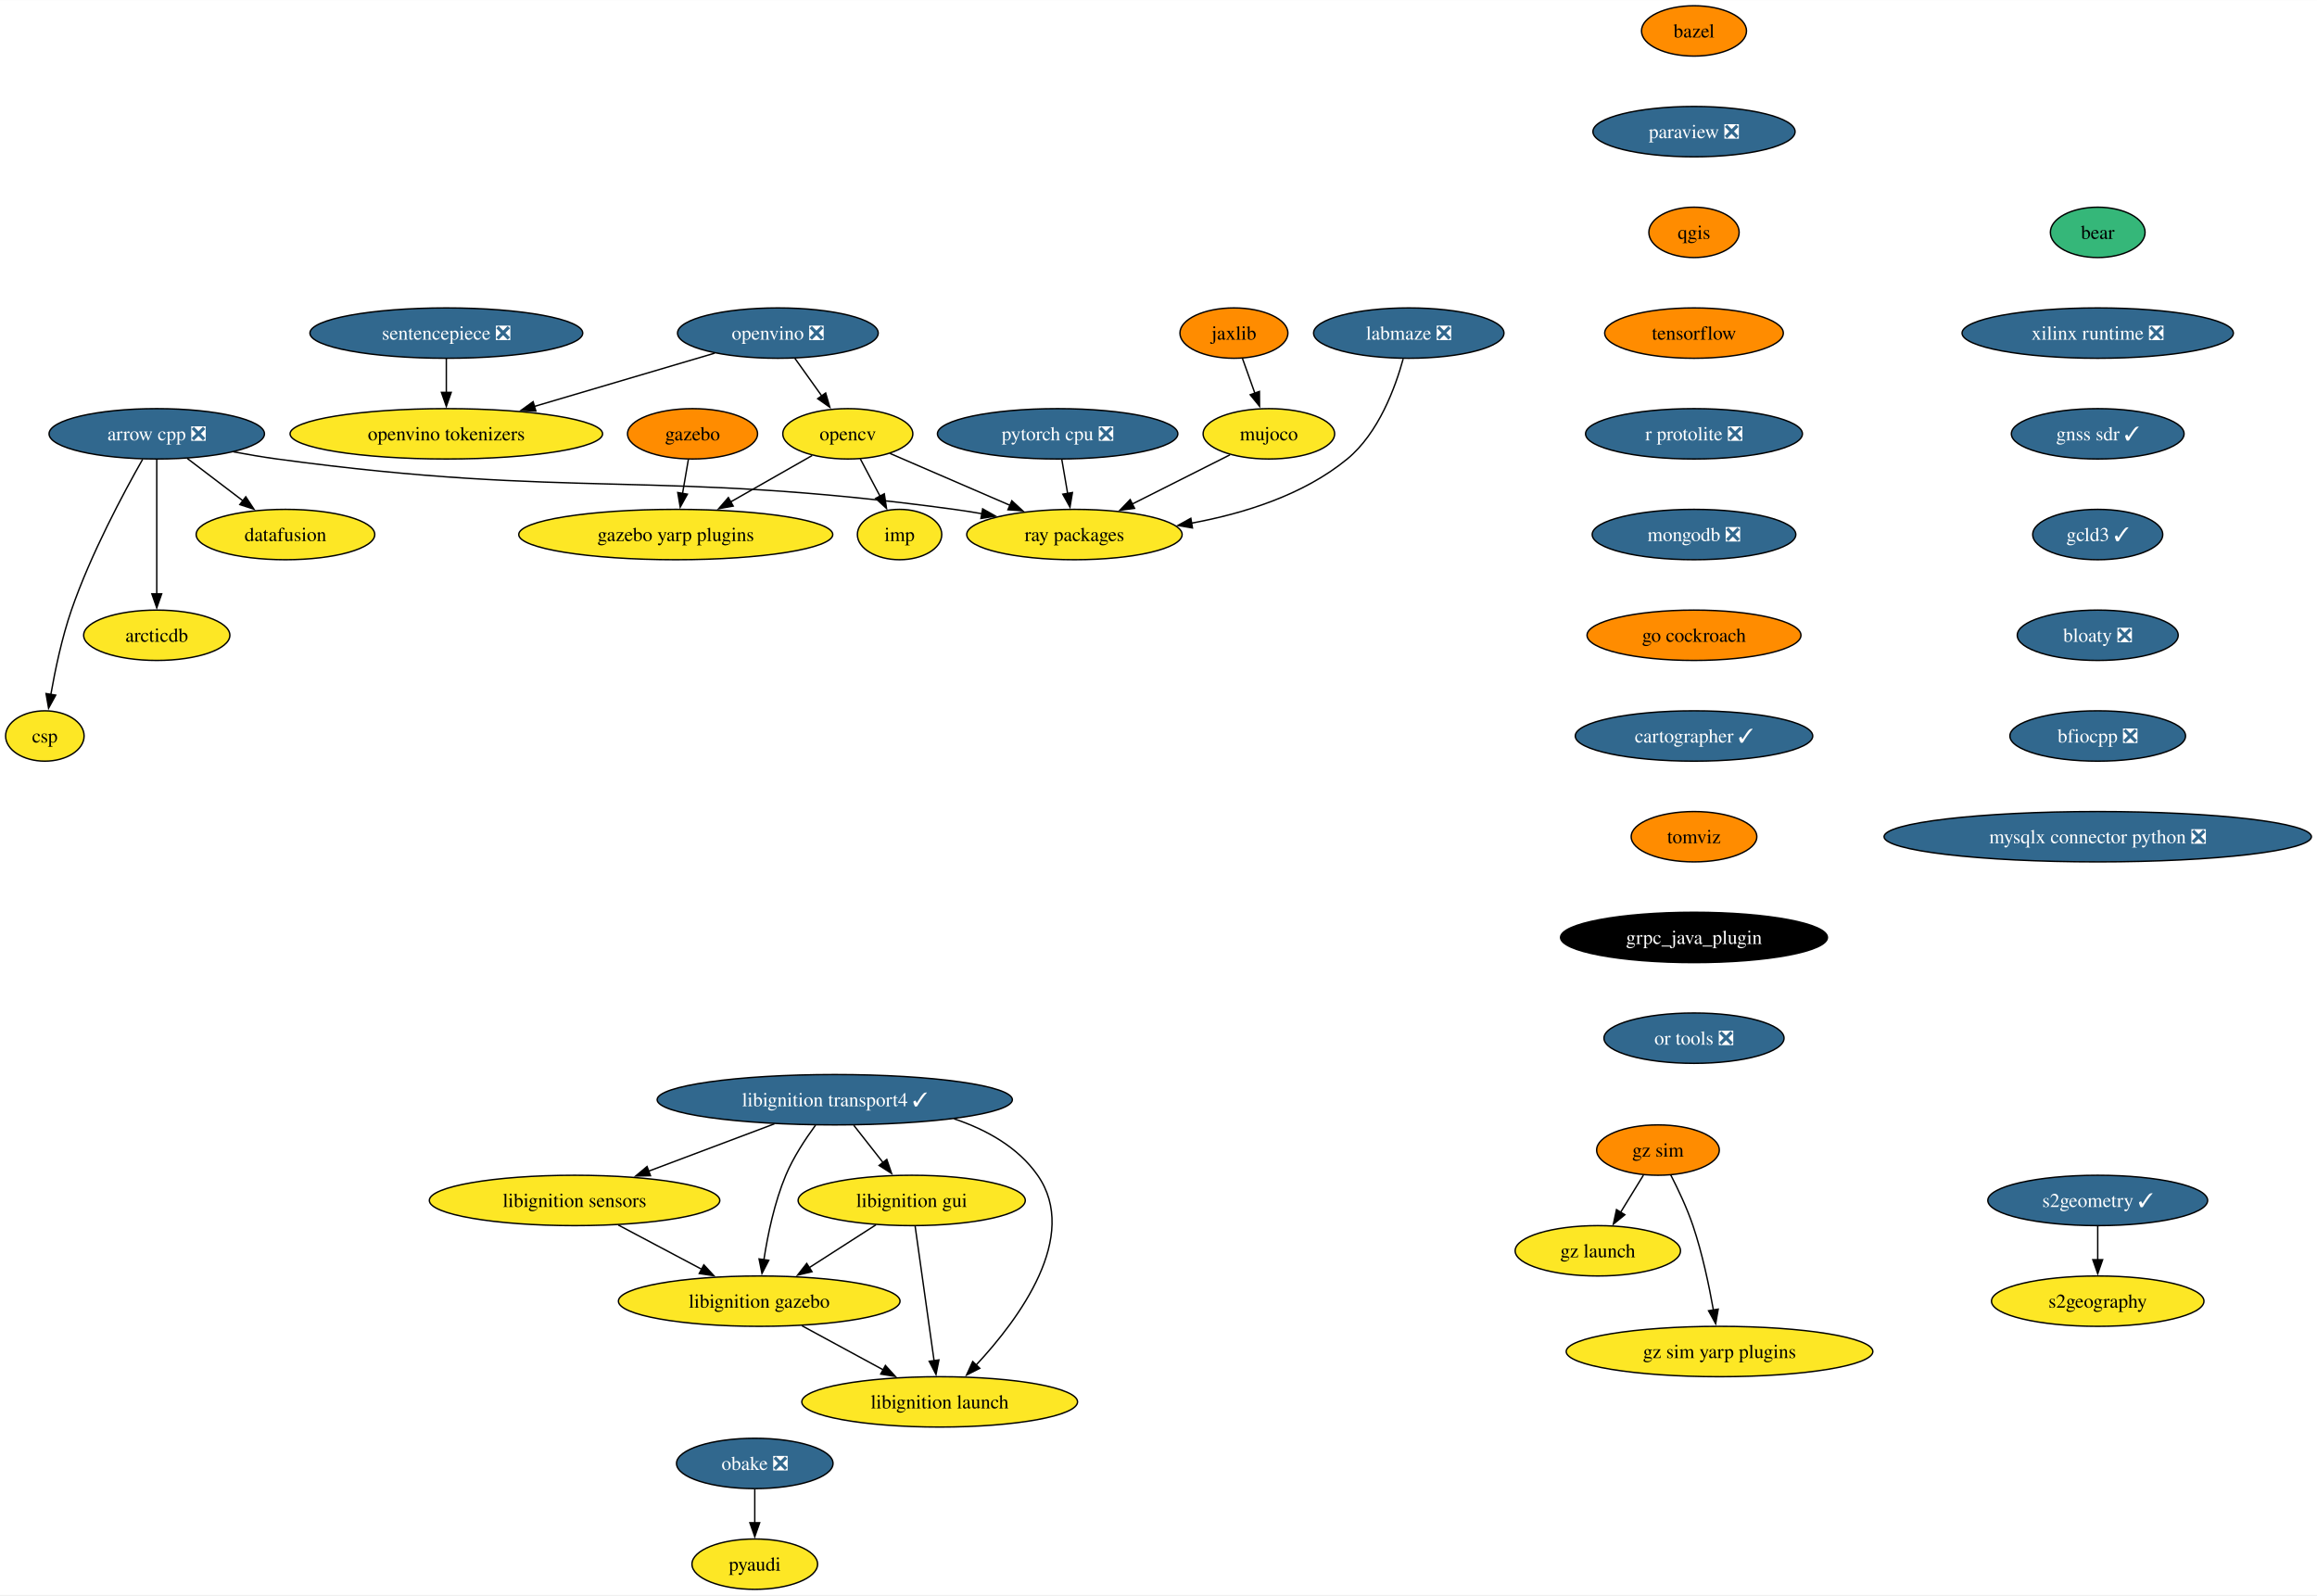
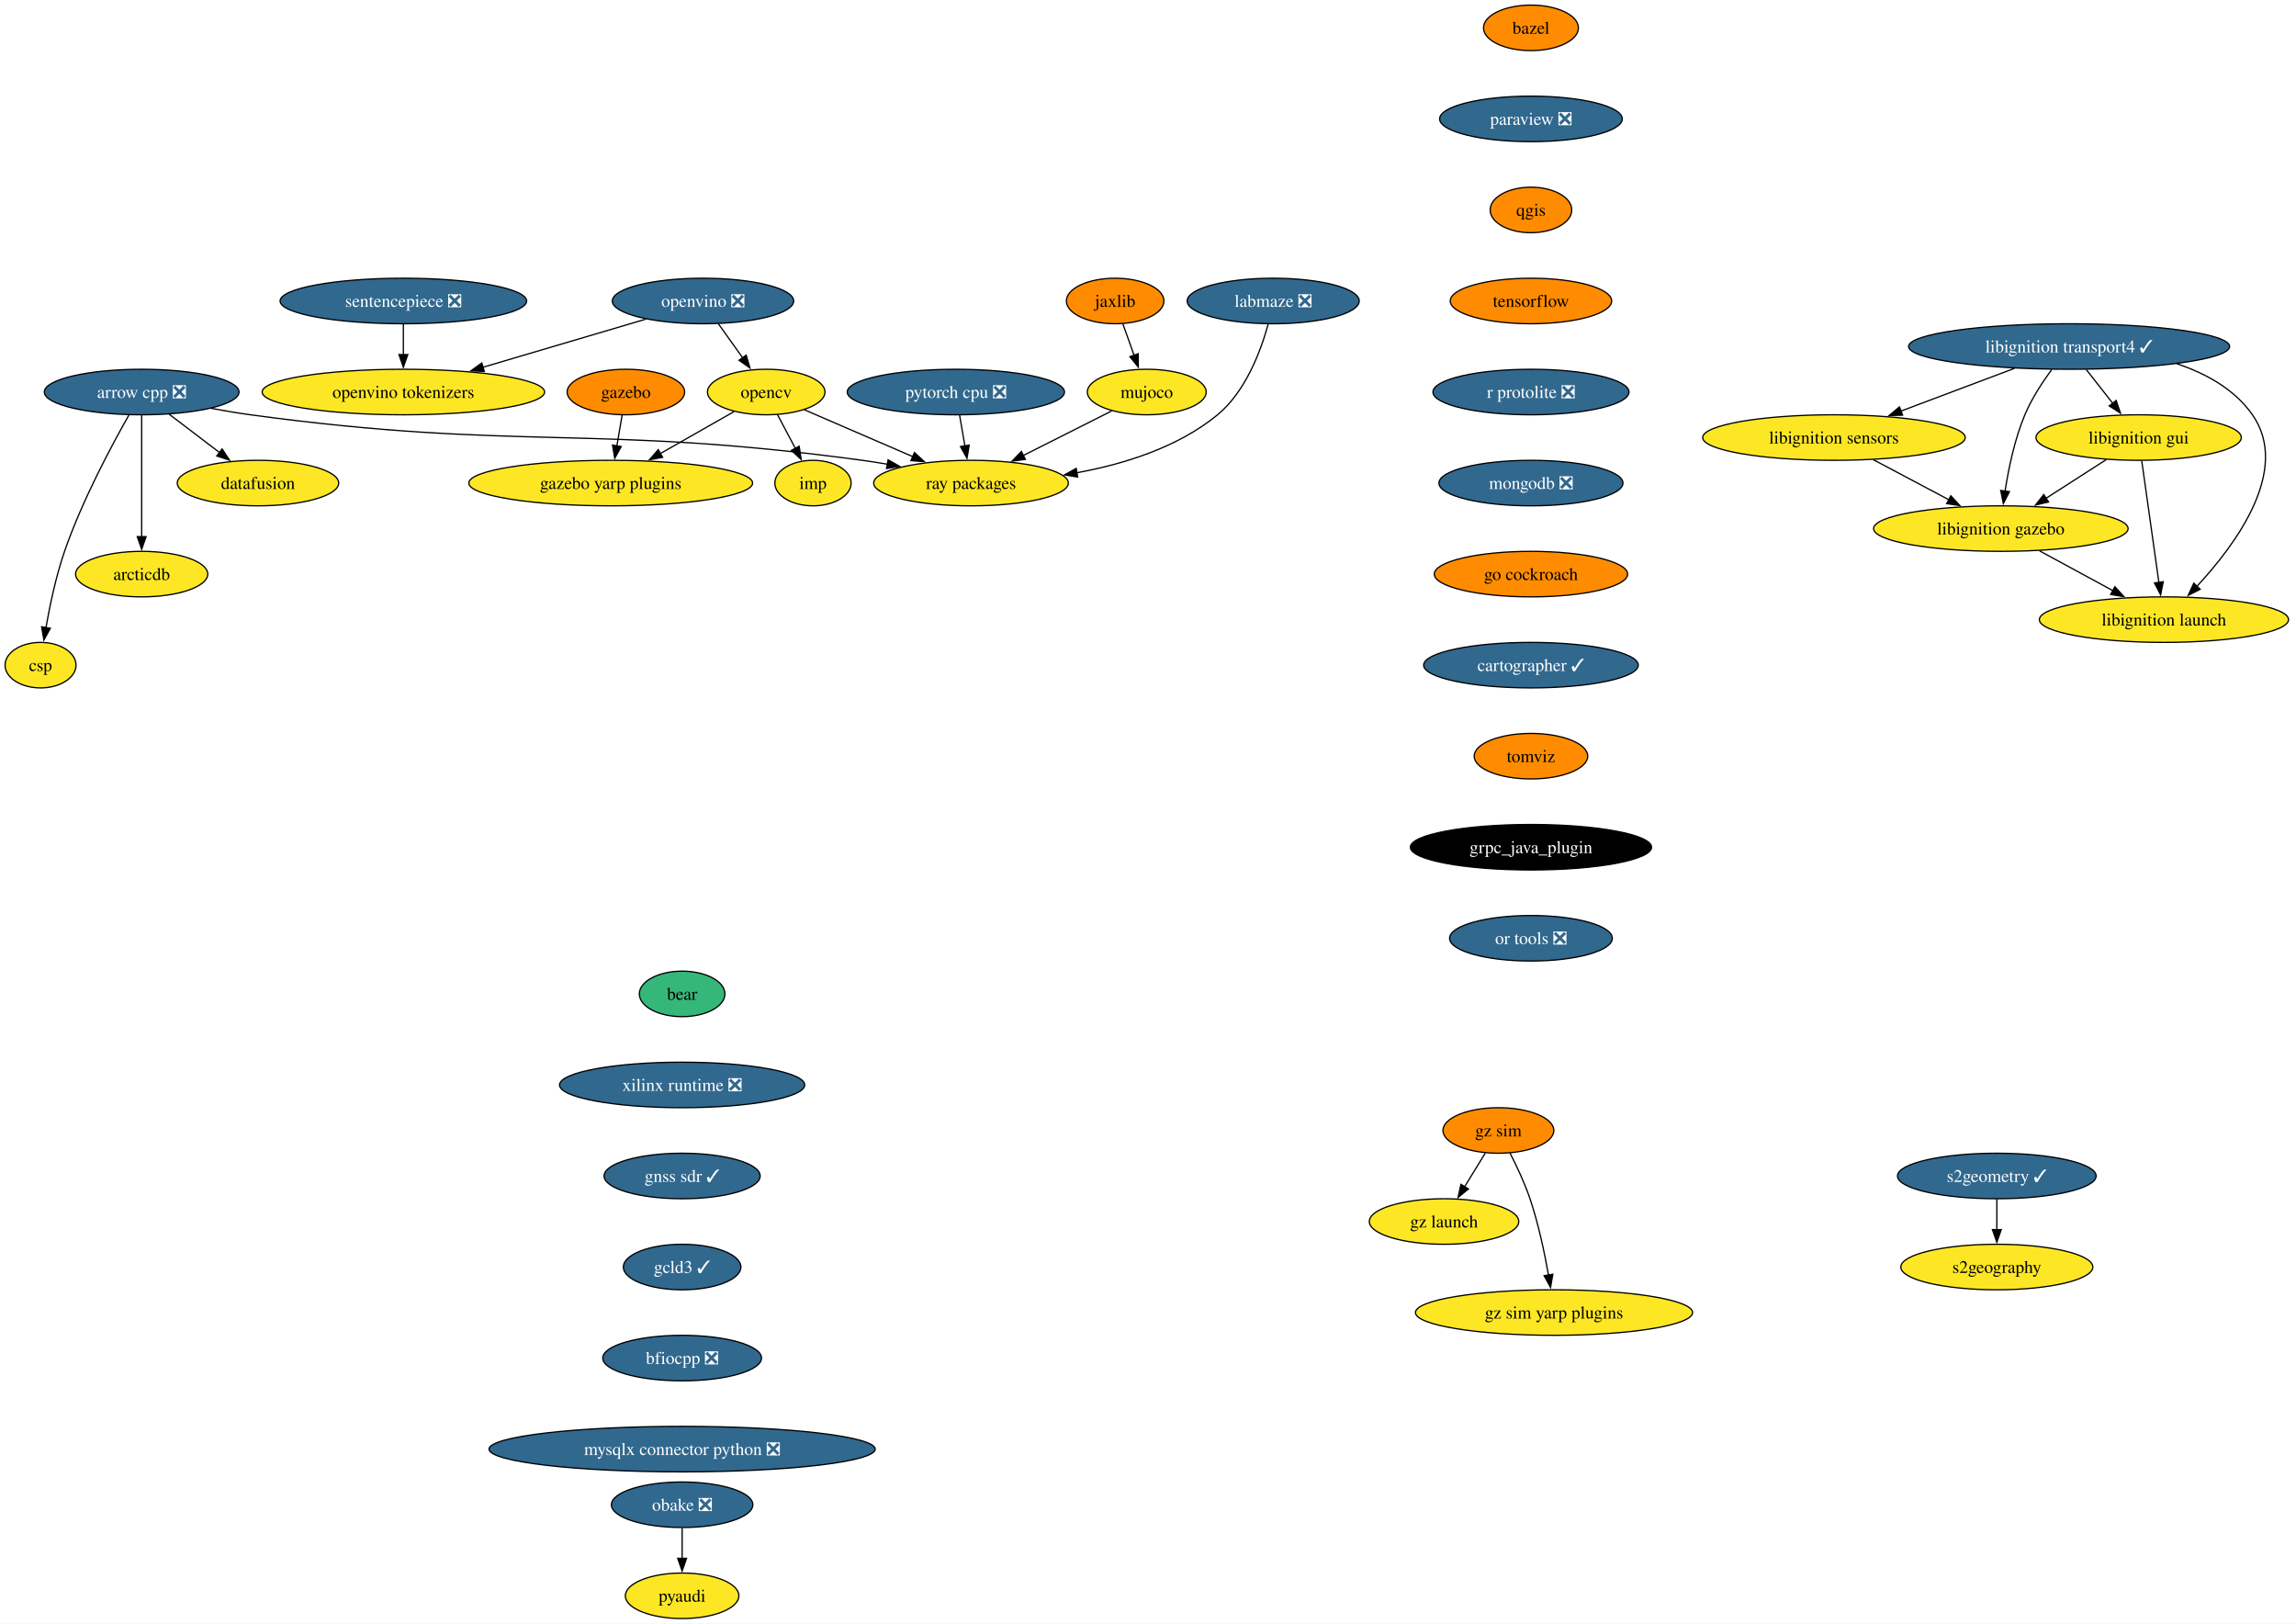
- <svg xmlns="http://www.w3.org/2000/svg" xmlns:xlink="http://www.w3.org/1999/xlink" width="1656pt" height="1140pt" viewBox="0.00 0.00 1656.31 1140.00">
-   <g id="graph0" class="graph" transform="scale(1 1) rotate(0) translate(4 1136)">
-     <polygon fill="white" stroke="none" points="-4,4 -4,-1136 1652.31,-1136 1652.31,4 -4,4" />
+ <svg xmlns="http://www.w3.org/2000/svg" xmlns:xlink="http://www.w3.org/1999/xlink" width="1816pt" height="1284pt" viewBox="0.00 0.00 1816.09 1284.00">
+   <g id="graph0" class="graph" transform="scale(1 1) rotate(0) translate(4 1280)">
+     <polygon fill="white" stroke="none" points="-4,4 -4,-1280 1812.09,-1280 1812.09,4 -4,4" />
    <g id="node1" class="node">
      <g id="a_node1">
        <a xlink:href="https://github.com/conda-forge/arrow-cpp-feedstock/pull/1548" xlink:title="arrow cpp ❎">
-           <ellipse fill="#31688e" stroke="black" cx="108.06" cy="-826" rx="76.99" ry="18" />
-           <text text-anchor="middle" x="108.06" y="-821.33" font-family="Times,serif" font-size="14.00" fill="white">arrow cpp ❎</text>
+           <ellipse fill="#31688e" stroke="black" cx="108.06" cy="-970" rx="76.99" ry="18" />
+           <text text-anchor="middle" x="108.06" y="-965.33" font-family="Times,serif" font-size="14.00" fill="white">arrow cpp ❎</text>
        </a>
      </g>
    </g>
    <g id="node2" class="node">
      <g id="a_node2">
        <a xlink:href="https://github.com/conda-forge/ray-packages-feedstock" xlink:title="ray packages">
-           <ellipse fill="#fde725" stroke="black" cx="764.06" cy="-754" rx="76.99" ry="18" />
-           <text text-anchor="middle" x="764.06" y="-749.33" font-family="Times,serif" font-size="14.00">ray packages</text>
+           <ellipse fill="#fde725" stroke="black" cx="764.06" cy="-898" rx="76.99" ry="18" />
+           <text text-anchor="middle" x="764.06" y="-893.33" font-family="Times,serif" font-size="14.00">ray packages</text>
        </a>
      </g>
    </g>
    <g id="edge1" class="edge">
-       <path fill="none" stroke="black" d="M162.95,-813.12C173.25,-811.19 183.95,-809.37 194.06,-808 407.81,-779.03 464.31,-800.97 678.06,-772 684.53,-771.12 691.25,-770.06 697.95,-768.9" />
-       <polygon fill="black" stroke="black" points="698.46,-772.37 707.68,-767.15 697.22,-765.48 698.46,-772.37" />
+       <path fill="none" stroke="black" d="M162.95,-957.12C173.25,-955.19 183.95,-953.37 194.06,-952 407.81,-923.03 464.31,-944.97 678.06,-916 684.53,-915.12 691.25,-914.06 697.95,-912.9" />
+       <polygon fill="black" stroke="black" points="698.46,-916.37 707.68,-911.15 697.22,-909.48 698.46,-916.37" />
    </g>
    <g id="node3" class="node">
      <g id="a_node3">
        <a xlink:href="https://github.com/conda-forge/datafusion-feedstock" xlink:title="datafusion">
-           <ellipse fill="#fde725" stroke="black" cx="200.06" cy="-754" rx="63.84" ry="18" />
-           <text text-anchor="middle" x="200.06" y="-749.33" font-family="Times,serif" font-size="14.00">datafusion</text>
+           <ellipse fill="#fde725" stroke="black" cx="200.06" cy="-898" rx="63.84" ry="18" />
+           <text text-anchor="middle" x="200.06" y="-893.33" font-family="Times,serif" font-size="14.00">datafusion</text>
        </a>
      </g>
    </g>
    <g id="edge2" class="edge">
-       <path fill="none" stroke="black" d="M129.86,-808.41C141.75,-799.37 156.65,-788.03 169.66,-778.13" />
-       <polygon fill="black" stroke="black" points="171.69,-780.99 177.53,-772.14 167.45,-775.41 171.69,-780.99" />
+       <path fill="none" stroke="black" d="M129.86,-952.41C141.75,-943.37 156.65,-932.03 169.66,-922.13" />
+       <polygon fill="black" stroke="black" points="171.69,-924.99 177.53,-916.14 167.45,-919.41 171.69,-924.99" />
    </g>
    <g id="node4" class="node">
      <g id="a_node4">
        <a xlink:href="https://github.com/conda-forge/arcticdb-feedstock" xlink:title="arcticdb">
-           <ellipse fill="#fde725" stroke="black" cx="108.06" cy="-682" rx="52.26" ry="18" />
-           <text text-anchor="middle" x="108.06" y="-677.33" font-family="Times,serif" font-size="14.00">arcticdb</text>
+           <ellipse fill="#fde725" stroke="black" cx="108.06" cy="-826" rx="52.26" ry="18" />
+           <text text-anchor="middle" x="108.06" y="-821.33" font-family="Times,serif" font-size="14.00">arcticdb</text>
        </a>
      </g>
    </g>
    <g id="edge3" class="edge">
-       <path fill="none" stroke="black" d="M108.06,-807.59C108.06,-783.61 108.06,-740.14 108.06,-711.42" />
-       <polygon fill="black" stroke="black" points="111.56,-711.62 108.06,-701.62 104.56,-711.62 111.56,-711.62" />
+       <path fill="none" stroke="black" d="M108.06,-951.59C108.06,-927.61 108.06,-884.14 108.06,-855.42" />
+       <polygon fill="black" stroke="black" points="111.56,-855.62 108.06,-845.62 104.56,-855.62 111.56,-855.62" />
    </g>
    <g id="node5" class="node">
      <g id="a_node5">
        <a xlink:href="https://github.com/conda-forge/csp-feedstock" xlink:title="csp">
-           <ellipse fill="#fde725" stroke="black" cx="28.06" cy="-610" rx="28.06" ry="18" />
-           <text text-anchor="middle" x="28.06" y="-605.33" font-family="Times,serif" font-size="14.00">csp</text>
+           <ellipse fill="#fde725" stroke="black" cx="28.06" cy="-754" rx="28.06" ry="18" />
+           <text text-anchor="middle" x="28.06" y="-749.33" font-family="Times,serif" font-size="14.00">csp</text>
        </a>
      </g>
    </g>
    <g id="edge4" class="edge">
-       <path fill="none" stroke="black" d="M97.97,-807.78C84.55,-784.19 60.92,-740.18 47.06,-700 40.28,-680.34 35.45,-657.37 32.35,-639.69" />
-       <polygon fill="black" stroke="black" points="35.82,-639.19 30.73,-629.89 28.91,-640.33 35.82,-639.19" />
+       <path fill="none" stroke="black" d="M97.97,-951.78C84.55,-928.19 60.92,-884.18 47.06,-844 40.28,-824.34 35.45,-801.37 32.35,-783.69" />
+       <polygon fill="black" stroke="black" points="35.82,-783.19 30.73,-773.89 28.91,-784.33 35.82,-783.19" />
    </g>
    <g id="node6" class="node">
      <g id="a_node6">
        <a xlink:href="https://github.com/conda-forge/bazel-feedstock" xlink:title="bazel">
-           <ellipse fill="#ff8c00" stroke="black" cx="1206.96" cy="-1114" rx="37.53" ry="18" />
-           <text text-anchor="middle" x="1206.96" y="-1109.33" font-family="Times,serif" font-size="14.00">bazel</text>
+           <ellipse fill="#ff8c00" stroke="black" cx="1206.96" cy="-1258" rx="37.53" ry="18" />
+           <text text-anchor="middle" x="1206.96" y="-1253.33" font-family="Times,serif" font-size="14.00">bazel</text>
        </a>
      </g>
    </g>
    <g id="node7" class="node">
      <g id="a_node7">
        <a xlink:href="https://github.com/conda-forge/paraview-feedstock/pull/257" xlink:title="paraview ❎">
-           <ellipse fill="#31688e" stroke="black" cx="1206.96" cy="-1042" rx="72.25" ry="18" />
-           <text text-anchor="middle" x="1206.96" y="-1037.33" font-family="Times,serif" font-size="14.00" fill="white">paraview ❎</text>
+           <ellipse fill="#31688e" stroke="black" cx="1206.96" cy="-1186" rx="72.25" ry="18" />
+           <text text-anchor="middle" x="1206.96" y="-1181.33" font-family="Times,serif" font-size="14.00" fill="white">paraview ❎</text>
        </a>
      </g>
    </g>
    <g id="node11" class="node">
      <g id="a_node11">
        <a xlink:href="https://github.com/conda-forge/qgis-feedstock" xlink:title="qgis">
-           <ellipse fill="#ff8c00" stroke="black" cx="1206.96" cy="-970" rx="32.27" ry="18" />
-           <text text-anchor="middle" x="1206.96" y="-965.33" font-family="Times,serif" font-size="14.00">qgis</text>
+           <ellipse fill="#ff8c00" stroke="black" cx="1206.96" cy="-1114" rx="32.27" ry="18" />
+           <text text-anchor="middle" x="1206.96" y="-1109.33" font-family="Times,serif" font-size="14.00">qgis</text>
        </a>
      </g>
    </g>
    <g id="node8" class="node">
      <g id="a_node8">
        <a xlink:href="https://github.com/conda-forge/opencv-feedstock" xlink:title="opencv">
-           <ellipse fill="#fde725" stroke="black" cx="602.06" cy="-826" rx="46.47" ry="18" />
-           <text text-anchor="middle" x="602.06" y="-821.33" font-family="Times,serif" font-size="14.00">opencv</text>
+           <ellipse fill="#fde725" stroke="black" cx="602.06" cy="-970" rx="46.47" ry="18" />
+           <text text-anchor="middle" x="602.06" y="-965.33" font-family="Times,serif" font-size="14.00">opencv</text>
        </a>
      </g>
    </g>
    <g id="edge6" class="edge">
-       <path fill="none" stroke="black" d="M632.15,-812C656.33,-801.55 690.69,-786.7 718.27,-774.78" />
-       <polygon fill="black" stroke="black" points="719.3,-778.15 727.09,-770.97 716.52,-771.73 719.3,-778.15" />
+       <path fill="none" stroke="black" d="M632.15,-956C656.33,-945.55 690.69,-930.7 718.27,-918.78" />
+       <polygon fill="black" stroke="black" points="719.3,-922.15 727.09,-914.97 716.52,-915.73 719.3,-922.15" />
    </g>
    <g id="node9" class="node">
      <g id="a_node9">
        <a xlink:href="https://github.com/conda-forge/imp-feedstock" xlink:title="imp">
-           <ellipse fill="#fde725" stroke="black" cx="639.06" cy="-754" rx="30.16" ry="18" />
-           <text text-anchor="middle" x="639.06" y="-749.33" font-family="Times,serif" font-size="14.00">imp</text>
+           <ellipse fill="#fde725" stroke="black" cx="639.06" cy="-898" rx="30.16" ry="18" />
+           <text text-anchor="middle" x="639.06" y="-893.33" font-family="Times,serif" font-size="14.00">imp</text>
        </a>
      </g>
    </g>
    <g id="edge7" class="edge">
-       <path fill="none" stroke="black" d="M611.02,-808.05C615.26,-800.03 620.42,-790.26 625.16,-781.3" />
-       <polygon fill="black" stroke="black" points="628.15,-783.12 629.73,-772.65 621.97,-779.85 628.15,-783.12" />
+       <path fill="none" stroke="black" d="M611.02,-952.05C615.26,-944.03 620.42,-934.26 625.16,-925.3" />
+       <polygon fill="black" stroke="black" points="628.15,-927.12 629.73,-916.65 621.97,-923.85 628.15,-927.12" />
    </g>
    <g id="node10" class="node">
      <g id="a_node10">
        <a xlink:href="https://github.com/conda-forge/gazebo-yarp-plugins-feedstock" xlink:title="gazebo yarp plugins">
-           <ellipse fill="#fde725" stroke="black" cx="479.06" cy="-754" rx="112.24" ry="18" />
-           <text text-anchor="middle" x="479.06" y="-749.33" font-family="Times,serif" font-size="14.00">gazebo yarp plugins</text>
+           <ellipse fill="#fde725" stroke="black" cx="479.06" cy="-898" rx="112.24" ry="18" />
+           <text text-anchor="middle" x="479.06" y="-893.33" font-family="Times,serif" font-size="14.00">gazebo yarp plugins</text>
        </a>
      </g>
    </g>
    <g id="edge8" class="edge">
-       <path fill="none" stroke="black" d="M576.57,-810.5C559.75,-800.92 537.38,-788.19 518.31,-777.34" />
-       <polygon fill="black" stroke="black" points="520.14,-774.35 509.72,-772.45 516.68,-780.44 520.14,-774.35" />
+       <path fill="none" stroke="black" d="M576.57,-954.5C559.75,-944.92 537.38,-932.19 518.31,-921.34" />
+       <polygon fill="black" stroke="black" points="520.14,-918.35 509.72,-916.45 516.68,-924.44 520.14,-918.35" />
    </g>
    <g id="node12" class="node">
      <g id="a_node12">
        <a xlink:href="https://github.com/conda-forge/tensorflow-feedstock" xlink:title="tensorflow">
-           <ellipse fill="#ff8c00" stroke="black" cx="1206.96" cy="-898" rx="63.84" ry="18" />
-           <text text-anchor="middle" x="1206.96" y="-893.33" font-family="Times,serif" font-size="14.00">tensorflow</text>
+           <ellipse fill="#ff8c00" stroke="black" cx="1206.96" cy="-1042" rx="63.84" ry="18" />
+           <text text-anchor="middle" x="1206.96" y="-1037.33" font-family="Times,serif" font-size="14.00">tensorflow</text>
        </a>
      </g>
    </g>
    <g id="node14" class="node">
      <g id="a_node14">
        <a xlink:href="https://github.com/conda-forge/r-protolite-feedstock/pull/42" xlink:title="r protolite ❎">
-           <ellipse fill="#31688e" stroke="black" cx="1206.96" cy="-826" rx="77.52" ry="18" />
-           <text text-anchor="middle" x="1206.96" y="-821.33" font-family="Times,serif" font-size="14.00" fill="white">r protolite ❎</text>
+           <ellipse fill="#31688e" stroke="black" cx="1206.96" cy="-970" rx="77.52" ry="18" />
+           <text text-anchor="middle" x="1206.96" y="-965.33" font-family="Times,serif" font-size="14.00" fill="white">r protolite ❎</text>
        </a>
      </g>
    </g>
    <g id="node13" class="node">
      <g id="a_node13">
        <a xlink:href="https://github.com/conda-forge/pyaudi-feedstock" xlink:title="pyaudi">
          <ellipse fill="#fde725" stroke="black" cx="535.55" cy="-18" rx="44.9" ry="18" />
          <text text-anchor="middle" x="535.55" y="-13.32" font-family="Times,serif" font-size="14.00">pyaudi</text>
        </a>
      </g>
    </g>
    <g id="node15" class="node">
      <g id="a_node15">
        <a xlink:href="https://github.com/conda-forge/mongodb-feedstock/pull/97" xlink:title="mongodb ❎">
-           <ellipse fill="#31688e" stroke="black" cx="1206.96" cy="-754" rx="72.78" ry="18" />
-           <text text-anchor="middle" x="1206.96" y="-749.33" font-family="Times,serif" font-size="14.00" fill="white">mongodb ❎</text>
+           <ellipse fill="#31688e" stroke="black" cx="1206.96" cy="-898" rx="72.78" ry="18" />
+           <text text-anchor="middle" x="1206.96" y="-893.33" font-family="Times,serif" font-size="14.00" fill="white">mongodb ❎</text>
        </a>
      </g>
    </g>
    <g id="node17" class="node">
      <g id="a_node17">
        <a xlink:href="https://github.com/conda-forge/go-cockroach-feedstock" xlink:title="go cockroach">
-           <ellipse fill="#ff8c00" stroke="black" cx="1206.96" cy="-682" rx="76.46" ry="18" />
-           <text text-anchor="middle" x="1206.96" y="-677.33" font-family="Times,serif" font-size="14.00">go cockroach</text>
+           <ellipse fill="#ff8c00" stroke="black" cx="1206.96" cy="-826" rx="76.46" ry="18" />
+           <text text-anchor="middle" x="1206.96" y="-821.33" font-family="Times,serif" font-size="14.00">go cockroach</text>
        </a>
      </g>
    </g>
    <g id="node16" class="node">
      <g id="a_node16">
        <a xlink:href="https://github.com/conda-forge/pytorch-cpu-feedstock/pull/265" xlink:title="pytorch cpu ❎">
-           <ellipse fill="#31688e" stroke="black" cx="752.06" cy="-826" rx="85.93" ry="18" />
-           <text text-anchor="middle" x="752.06" y="-821.33" font-family="Times,serif" font-size="14.00" fill="white">pytorch cpu ❎</text>
+           <ellipse fill="#31688e" stroke="black" cx="752.06" cy="-970" rx="85.93" ry="18" />
+           <text text-anchor="middle" x="752.06" y="-965.33" font-family="Times,serif" font-size="14.00" fill="white">pytorch cpu ❎</text>
        </a>
      </g>
    </g>
    <g id="edge13" class="edge">
-       <path fill="none" stroke="black" d="M755.03,-807.7C756.29,-800.32 757.8,-791.52 759.22,-783.25" />
-       <polygon fill="black" stroke="black" points="762.63,-784.04 760.87,-773.6 755.73,-782.86 762.63,-784.04" />
+       <path fill="none" stroke="black" d="M755.03,-951.7C756.29,-944.32 757.8,-935.52 759.22,-927.25" />
+       <polygon fill="black" stroke="black" points="762.63,-928.04 760.87,-917.6 755.73,-926.86 762.63,-928.04" />
    </g>
    <g id="node27" class="node">
      <g id="a_node27">
        <a xlink:href="https://github.com/conda-forge/cartographer-feedstock/pull/71" xlink:title="cartographer ✓">
-           <ellipse fill="#31688e" stroke="black" cx="1206.96" cy="-610" rx="84.88" ry="18" />
-           <text text-anchor="middle" x="1206.96" y="-605.33" font-family="Times,serif" font-size="14.00" fill="white">cartographer ✓</text>
+           <ellipse fill="#31688e" stroke="black" cx="1206.96" cy="-754" rx="84.88" ry="18" />
+           <text text-anchor="middle" x="1206.96" y="-749.33" font-family="Times,serif" font-size="14.00" fill="white">cartographer ✓</text>
        </a>
      </g>
    </g>
    <g id="node18" class="node">
      <g id="a_node18">
        <a xlink:href="https://github.com/conda-forge/jaxlib-feedstock" xlink:title="jaxlib">
-           <ellipse fill="#ff8c00" stroke="black" cx="878.06" cy="-898" rx="38.58" ry="18" />
-           <text text-anchor="middle" x="878.06" y="-893.33" font-family="Times,serif" font-size="14.00">jaxlib</text>
+           <ellipse fill="#ff8c00" stroke="black" cx="878.06" cy="-1042" rx="38.58" ry="18" />
+           <text text-anchor="middle" x="878.06" y="-1037.33" font-family="Times,serif" font-size="14.00">jaxlib</text>
        </a>
      </g>
    </g>
    <g id="node19" class="node">
      <g id="a_node19">
        <a xlink:href="https://github.com/conda-forge/mujoco-feedstock" xlink:title="mujoco">
-           <ellipse fill="#fde725" stroke="black" cx="903.06" cy="-826" rx="47" ry="18" />
-           <text text-anchor="middle" x="903.06" y="-821.33" font-family="Times,serif" font-size="14.00">mujoco</text>
+           <ellipse fill="#fde725" stroke="black" cx="903.06" cy="-970" rx="47" ry="18" />
+           <text text-anchor="middle" x="903.06" y="-965.33" font-family="Times,serif" font-size="14.00">mujoco</text>
        </a>
      </g>
    </g>
    <g id="edge15" class="edge">
-       <path fill="none" stroke="black" d="M884.11,-880.05C886.8,-872.52 890.05,-863.44 893.08,-854.94" />
-       <polygon fill="black" stroke="black" points="896.31,-856.3 896.38,-845.7 889.72,-853.94 896.31,-856.3" />
+       <path fill="none" stroke="black" d="M884.11,-1024.05C886.8,-1016.52 890.05,-1007.44 893.08,-998.94" />
+       <polygon fill="black" stroke="black" points="896.31,-1000.3 896.38,-989.7 889.72,-997.94 896.31,-1000.3" />
    </g>
    <g id="edge16" class="edge">
-       <path fill="none" stroke="black" d="M875.26,-811C855.2,-800.9 827.78,-787.09 805.19,-775.71" />
-       <polygon fill="black" stroke="black" points="807.05,-772.73 796.55,-771.36 803.91,-778.99 807.05,-772.73" />
+       <path fill="none" stroke="black" d="M875.26,-955C855.2,-944.9 827.78,-931.09 805.19,-919.71" />
+       <polygon fill="black" stroke="black" points="807.05,-916.73 796.55,-915.36 803.91,-922.99 807.05,-916.73" />
    </g>
    <g id="node20" class="node">
      <g id="a_node20">
        <a xlink:href="https://github.com/conda-forge/obake-feedstock/pull/49" xlink:title="obake ❎">
          <ellipse fill="#31688e" stroke="black" cx="535.55" cy="-90" rx="55.94" ry="18" />
          <text text-anchor="middle" x="535.55" y="-85.33" font-family="Times,serif" font-size="14.00" fill="white">obake ❎</text>
        </a>
      </g>
    </g>
    <g id="edge17" class="edge">
      <path fill="none" stroke="black" d="M535.55,-71.7C535.55,-64.41 535.55,-55.73 535.55,-47.54" />
      <polygon fill="black" stroke="black" points="539.05,-47.62 535.55,-37.62 532.05,-47.62 539.05,-47.62" />
    </g>
    <g id="node21" class="node">
      <g id="a_node21">
        <a xlink:href="https://github.com/conda-forge/libignition-transport4-feedstock/pull/100" xlink:title="libignition transport4 ✓">
-           <ellipse fill="#31688e" stroke="black" cx="592.73" cy="-350" rx="126.97" ry="18" />
-           <text text-anchor="middle" x="592.73" y="-345.32" font-family="Times,serif" font-size="14.00" fill="white">libignition transport4 ✓</text>
+           <ellipse fill="#31688e" stroke="black" cx="1632.63" cy="-1006" rx="126.97" ry="18" />
+           <text text-anchor="middle" x="1632.63" y="-1001.33" font-family="Times,serif" font-size="14.00" fill="white">libignition transport4 ✓</text>
        </a>
      </g>
    </g>
    <g id="node22" class="node">
      <g id="a_node22">
        <a xlink:href="https://github.com/conda-forge/libignition-sensors-feedstock" xlink:title="libignition sensors">
-           <ellipse fill="#fde725" stroke="black" cx="406.73" cy="-278" rx="103.82" ry="18" />
-           <text text-anchor="middle" x="406.73" y="-273.32" font-family="Times,serif" font-size="14.00">libignition sensors</text>
+           <ellipse fill="#fde725" stroke="black" cx="1446.63" cy="-934" rx="103.82" ry="18" />
+           <text text-anchor="middle" x="1446.63" y="-929.33" font-family="Times,serif" font-size="14.00">libignition sensors</text>
        </a>
      </g>
    </g>
    <g id="edge18" class="edge">
-       <path fill="none" stroke="black" d="M549.59,-332.76C522.76,-322.67 488.06,-309.61 459.58,-298.89" />
-       <polygon fill="black" stroke="black" points="461,-295.69 450.41,-295.44 458.54,-302.24 461,-295.69" />
+       <path fill="none" stroke="black" d="M1589.49,-988.76C1562.66,-978.67 1527.96,-965.61 1499.48,-954.89" />
+       <polygon fill="black" stroke="black" points="1500.9,-951.69 1490.31,-951.44 1498.44,-958.24 1500.9,-951.69" />
    </g>
    <g id="node23" class="node">
      <g id="a_node23">
        <a xlink:href="https://github.com/conda-forge/libignition-gui-feedstock" xlink:title="libignition gui">
-           <ellipse fill="#fde725" stroke="black" cx="647.73" cy="-278" rx="81.2" ry="18" />
-           <text text-anchor="middle" x="647.73" y="-273.32" font-family="Times,serif" font-size="14.00">libignition gui</text>
+           <ellipse fill="#fde725" stroke="black" cx="1687.63" cy="-934" rx="81.2" ry="18" />
+           <text text-anchor="middle" x="1687.63" y="-929.33" font-family="Times,serif" font-size="14.00">libignition gui</text>
        </a>
      </g>
    </g>
    <g id="edge19" class="edge">
-       <path fill="none" stroke="black" d="M606.33,-331.7C612.65,-323.64 620.31,-313.89 627.32,-304.98" />
-       <polygon fill="black" stroke="black" points="629.93,-307.32 633.36,-297.29 624.43,-303 629.93,-307.32" />
+       <path fill="none" stroke="black" d="M1646.23,-987.7C1652.55,-979.64 1660.21,-969.89 1667.22,-960.98" />
+       <polygon fill="black" stroke="black" points="1669.83,-963.32 1673.26,-953.29 1664.33,-959 1669.83,-963.32" />
    </g>
    <g id="node24" class="node">
      <g id="a_node24">
        <a xlink:href="https://github.com/conda-forge/libignition-gazebo-feedstock" xlink:title="libignition gazebo">
-           <ellipse fill="#fde725" stroke="black" cx="538.73" cy="-206" rx="100.66" ry="18" />
-           <text text-anchor="middle" x="538.73" y="-201.33" font-family="Times,serif" font-size="14.00">libignition gazebo</text>
+           <ellipse fill="#fde725" stroke="black" cx="1578.63" cy="-862" rx="100.66" ry="18" />
+           <text text-anchor="middle" x="1578.63" y="-857.33" font-family="Times,serif" font-size="14.00">libignition gazebo</text>
        </a>
      </g>
    </g>
    <g id="edge20" class="edge">
-       <path fill="none" stroke="black" d="M578.98,-331.79C571.67,-321.85 563.1,-308.81 557.73,-296 549.64,-276.7 544.84,-253.55 542.08,-235.7" />
-       <polygon fill="black" stroke="black" points="545.55,-235.22 540.7,-225.8 538.62,-236.19 545.55,-235.22" />
+       <path fill="none" stroke="black" d="M1618.88,-987.79C1611.57,-977.85 1603,-964.81 1597.63,-952 1589.54,-932.7 1584.74,-909.55 1581.98,-891.7" />
+       <polygon fill="black" stroke="black" points="1585.45,-891.22 1580.6,-881.8 1578.52,-892.19 1585.45,-891.22" />
    </g>
    <g id="node25" class="node">
      <g id="a_node25">
        <a xlink:href="https://github.com/conda-forge/libignition-launch-feedstock" xlink:title="libignition launch">
-           <ellipse fill="#fde725" stroke="black" cx="667.73" cy="-134" rx="98.56" ry="18" />
-           <text text-anchor="middle" x="667.73" y="-129.32" font-family="Times,serif" font-size="14.00">libignition launch</text>
+           <ellipse fill="#fde725" stroke="black" cx="1707.63" cy="-790" rx="98.56" ry="18" />
+           <text text-anchor="middle" x="1707.63" y="-785.33" font-family="Times,serif" font-size="14.00">libignition launch</text>
        </a>
      </g>
    </g>
    <g id="edge21" class="edge">
-       <path fill="none" stroke="black" d="M677.99,-336.37C701.15,-328.6 723.68,-316.1 737.73,-296 768.19,-252.43 724.65,-193.5 693.81,-160.36" />
-       <polygon fill="black" stroke="black" points="696.4,-158.01 686.95,-153.21 691.35,-162.85 696.4,-158.01" />
+       <path fill="none" stroke="black" d="M1717.89,-992.37C1741.05,-984.6 1763.58,-972.1 1777.63,-952 1808.09,-908.43 1764.55,-849.5 1733.71,-816.36" />
+       <polygon fill="black" stroke="black" points="1736.3,-814.01 1726.85,-809.21 1731.25,-818.85 1736.3,-814.01" />
    </g>
    <g id="edge22" class="edge">
-       <path fill="none" stroke="black" d="M438.01,-260.41C455.85,-250.95 478.41,-238.99 497.66,-228.78" />
-       <polygon fill="black" stroke="black" points="499.14,-231.96 506.34,-224.18 495.86,-225.77 499.14,-231.96" />
+       <path fill="none" stroke="black" d="M1477.91,-916.41C1495.75,-906.95 1518.31,-894.99 1537.56,-884.78" />
+       <polygon fill="black" stroke="black" points="1539.04,-887.96 1546.24,-880.18 1535.76,-881.77 1539.04,-887.96" />
    </g>
    <g id="edge23" class="edge">
-       <path fill="none" stroke="black" d="M622.18,-260.59C607.9,-251.42 589.89,-239.85 574.25,-229.81" />
-       <polygon fill="black" stroke="black" points="576.46,-227.07 566.16,-224.61 572.68,-232.96 576.46,-227.07" />
+       <path fill="none" stroke="black" d="M1662.07,-916.59C1647.8,-907.42 1629.79,-895.85 1614.15,-885.81" />
+       <polygon fill="black" stroke="black" points="1616.36,-883.07 1606.06,-880.61 1612.58,-888.96 1616.36,-883.07" />
    </g>
    <g id="edge24" class="edge">
-       <path fill="none" stroke="black" d="M650.18,-259.59C653.56,-235.61 659.68,-192.14 663.73,-163.42" />
-       <polygon fill="black" stroke="black" points="667.18,-164 665.11,-153.61 660.25,-163.02 667.18,-164" />
+       <path fill="none" stroke="black" d="M1690.08,-915.59C1693.46,-891.61 1699.58,-848.14 1703.63,-819.42" />
+       <polygon fill="black" stroke="black" points="1707.08,-820 1705.01,-809.61 1700.15,-819.02 1707.08,-820" />
    </g>
    <g id="edge25" class="edge">
-       <path fill="none" stroke="black" d="M569.3,-188.41C586.65,-179 608.58,-167.1 627.34,-156.92" />
-       <polygon fill="black" stroke="black" points="628.93,-160.04 636.05,-152.19 625.59,-153.89 628.93,-160.04" />
+       <path fill="none" stroke="black" d="M1609.2,-844.41C1626.55,-835 1648.48,-823.1 1667.24,-812.92" />
+       <polygon fill="black" stroke="black" points="1668.83,-816.04 1675.95,-808.19 1665.49,-809.89 1668.83,-816.04" />
    </g>
    <g id="node26" class="node">
      <g id="a_node26">
        <a xlink:href="https://github.com/conda-forge/gazebo-feedstock" xlink:title="gazebo">
-           <ellipse fill="#ff8c00" stroke="black" cx="491.06" cy="-826" rx="46.47" ry="18" />
-           <text text-anchor="middle" x="491.06" y="-821.33" font-family="Times,serif" font-size="14.00">gazebo</text>
+           <ellipse fill="#ff8c00" stroke="black" cx="491.06" cy="-970" rx="46.47" ry="18" />
+           <text text-anchor="middle" x="491.06" y="-965.33" font-family="Times,serif" font-size="14.00">gazebo</text>
        </a>
      </g>
    </g>
    <g id="edge26" class="edge">
-       <path fill="none" stroke="black" d="M488.09,-807.7C486.83,-800.32 485.32,-791.52 483.9,-783.25" />
-       <polygon fill="black" stroke="black" points="487.39,-782.86 482.25,-773.6 480.49,-784.04 487.39,-782.86" />
+       <path fill="none" stroke="black" d="M488.09,-951.7C486.83,-944.32 485.32,-935.52 483.9,-927.25" />
+       <polygon fill="black" stroke="black" points="487.39,-926.86 482.25,-917.6 480.49,-928.04 487.39,-926.86" />
    </g>
    <g id="node28" class="node">
      <g id="a_node28">
        <a xlink:href="https://github.com/conda-forge/tomviz-feedstock" xlink:title="tomviz">
-           <ellipse fill="#ff8c00" stroke="black" cx="1206.96" cy="-538" rx="44.9" ry="18" />
-           <text text-anchor="middle" x="1206.96" y="-533.33" font-family="Times,serif" font-size="14.00">tomviz</text>
+           <ellipse fill="#ff8c00" stroke="black" cx="1206.96" cy="-682" rx="44.9" ry="18" />
+           <text text-anchor="middle" x="1206.96" y="-677.33" font-family="Times,serif" font-size="14.00">tomviz</text>
        </a>
      </g>
    </g>
    <g id="node33" class="node">
      <g id="a_node33">
        <a xlink:href="https://github.com/conda-forge/grpc_java_plugin-feedstock" xlink:title="grpc_java_plugin">
-           <ellipse fill="#000000" stroke="black" cx="1206.96" cy="-466" rx="95.4" ry="18" />
-           <text text-anchor="middle" x="1206.96" y="-461.32" font-family="Times,serif" font-size="14.00" fill="white">grpc_java_plugin</text>
+           <ellipse fill="#000000" stroke="black" cx="1206.96" cy="-610" rx="95.4" ry="18" />
+           <text text-anchor="middle" x="1206.96" y="-605.33" font-family="Times,serif" font-size="14.00" fill="white">grpc_java_plugin</text>
        </a>
      </g>
    </g>
    <g id="node29" class="node">
      <g id="a_node29">
        <a xlink:href="https://github.com/conda-forge/sentencepiece-feedstock/pull/55" xlink:title="sentencepiece ❎">
-           <ellipse fill="#31688e" stroke="black" cx="315.06" cy="-898" rx="97.51" ry="18" />
-           <text text-anchor="middle" x="315.06" y="-893.33" font-family="Times,serif" font-size="14.00" fill="white">sentencepiece ❎</text>
+           <ellipse fill="#31688e" stroke="black" cx="315.06" cy="-1042" rx="97.51" ry="18" />
+           <text text-anchor="middle" x="315.06" y="-1037.33" font-family="Times,serif" font-size="14.00" fill="white">sentencepiece ❎</text>
        </a>
      </g>
    </g>
    <g id="node30" class="node">
      <g id="a_node30">
        <a xlink:href="https://github.com/conda-forge/openvino-tokenizers-feedstock" xlink:title="openvino tokenizers">
-           <ellipse fill="#fde725" stroke="black" cx="315.06" cy="-826" rx="111.71" ry="18" />
-           <text text-anchor="middle" x="315.06" y="-821.33" font-family="Times,serif" font-size="14.00">openvino tokenizers</text>
+           <ellipse fill="#fde725" stroke="black" cx="315.06" cy="-970" rx="111.71" ry="18" />
+           <text text-anchor="middle" x="315.06" y="-965.33" font-family="Times,serif" font-size="14.00">openvino tokenizers</text>
        </a>
      </g>
    </g>
    <g id="edge29" class="edge">
-       <path fill="none" stroke="black" d="M315.06,-879.7C315.06,-872.41 315.06,-863.73 315.06,-855.54" />
-       <polygon fill="black" stroke="black" points="318.56,-855.62 315.06,-845.62 311.56,-855.62 318.56,-855.62" />
+       <path fill="none" stroke="black" d="M315.06,-1023.7C315.06,-1016.41 315.06,-1007.73 315.06,-999.54" />
+       <polygon fill="black" stroke="black" points="318.56,-999.62 315.06,-989.62 311.56,-999.62 318.56,-999.62" />
    </g>
    <g id="node31" class="node">
      <g id="a_node31">
        <a xlink:href="https://github.com/conda-forge/s2geometry-feedstock/pull/21" xlink:title="s2geometry ✓">
-           <ellipse fill="#31688e" stroke="black" cx="1495.56" cy="-278" rx="78.57" ry="18" />
-           <text text-anchor="middle" x="1495.56" y="-273.32" font-family="Times,serif" font-size="14.00" fill="white">s2geometry ✓</text>
+           <ellipse fill="#31688e" stroke="black" cx="1575.45" cy="-350" rx="78.57" ry="18" />
+           <text text-anchor="middle" x="1575.45" y="-345.32" font-family="Times,serif" font-size="14.00" fill="white">s2geometry ✓</text>
        </a>
      </g>
    </g>
    <g id="node32" class="node">
      <g id="a_node32">
        <a xlink:href="https://github.com/conda-forge/s2geography-feedstock" xlink:title="s2geography">
-           <ellipse fill="#fde725" stroke="black" cx="1495.56" cy="-206" rx="75.94" ry="18" />
-           <text text-anchor="middle" x="1495.56" y="-201.32" font-family="Times,serif" font-size="14.00">s2geography</text>
+           <ellipse fill="#fde725" stroke="black" cx="1575.45" cy="-278" rx="75.94" ry="18" />
+           <text text-anchor="middle" x="1575.45" y="-273.32" font-family="Times,serif" font-size="14.00">s2geography</text>
        </a>
      </g>
    </g>
    <g id="edge30" class="edge">
-       <path fill="none" stroke="black" d="M1495.56,-259.7C1495.56,-252.41 1495.56,-243.73 1495.56,-235.54" />
-       <polygon fill="black" stroke="black" points="1499.06,-235.62 1495.56,-225.62 1492.06,-235.62 1499.06,-235.62" />
+       <path fill="none" stroke="black" d="M1575.45,-331.7C1575.45,-324.41 1575.45,-315.73 1575.45,-307.54" />
+       <polygon fill="black" stroke="black" points="1578.95,-307.62 1575.45,-297.62 1571.95,-307.62 1578.95,-307.62" />
    </g>
    <g id="node34" class="node">
      <g id="a_node34">
        <a xlink:href="https://github.com/conda-forge/or-tools-feedstock/pull/62" xlink:title="or tools ❎">
-           <ellipse fill="#31688e" stroke="black" cx="1206.96" cy="-394" rx="64.36" ry="18" />
-           <text text-anchor="middle" x="1206.96" y="-389.32" font-family="Times,serif" font-size="14.00" fill="white">or tools ❎</text>
+           <ellipse fill="#31688e" stroke="black" cx="1206.96" cy="-538" rx="64.36" ry="18" />
+           <text text-anchor="middle" x="1206.96" y="-533.33" font-family="Times,serif" font-size="14.00" fill="white">or tools ❎</text>
        </a>
      </g>
    </g>
    <g id="node35" class="node">
      <g id="a_node35">
        <a xlink:href="https://github.com/conda-forge/bear-feedstock" xlink:title="bear">
-           <ellipse fill="#35b779" stroke="black" cx="1495.56" cy="-970" rx="33.85" ry="18" />
-           <text text-anchor="middle" x="1495.56" y="-965.33" font-family="Times,serif" font-size="14.00">bear</text>
+           <ellipse fill="#35b779" stroke="black" cx="535.55" cy="-494" rx="33.85" ry="18" />
+           <text text-anchor="middle" x="535.55" y="-489.32" font-family="Times,serif" font-size="14.00">bear</text>
        </a>
      </g>
    </g>
    <g id="node36" class="node">
      <g id="a_node36">
        <a xlink:href="https://github.com/conda-forge/xilinx-runtime-feedstock/pull/37" xlink:title="xilinx runtime ❎">
-           <ellipse fill="#31688e" stroke="black" cx="1495.56" cy="-898" rx="96.98" ry="18" />
-           <text text-anchor="middle" x="1495.56" y="-893.33" font-family="Times,serif" font-size="14.00" fill="white">xilinx runtime ❎</text>
+           <ellipse fill="#31688e" stroke="black" cx="535.55" cy="-422" rx="96.98" ry="18" />
+           <text text-anchor="middle" x="535.55" y="-417.32" font-family="Times,serif" font-size="14.00" fill="white">xilinx runtime ❎</text>
        </a>
      </g>
    </g>
    <g id="node37" class="node">
      <g id="a_node37">
        <a xlink:href="https://github.com/conda-forge/gnss-sdr-feedstock/pull/29" xlink:title="gnss sdr ✓">
-           <ellipse fill="#31688e" stroke="black" cx="1495.56" cy="-826" rx="61.73" ry="18" />
-           <text text-anchor="middle" x="1495.56" y="-821.33" font-family="Times,serif" font-size="14.00" fill="white">gnss sdr ✓</text>
+           <ellipse fill="#31688e" stroke="black" cx="535.55" cy="-350" rx="61.73" ry="18" />
+           <text text-anchor="middle" x="535.55" y="-345.32" font-family="Times,serif" font-size="14.00" fill="white">gnss sdr ✓</text>
        </a>
      </g>
    </g>
    <g id="node43" class="node">
      <g id="a_node43">
        <a xlink:href="https://github.com/conda-forge/gcld3-feedstock/pull/11" xlink:title="gcld3 ✓">
-           <ellipse fill="#31688e" stroke="black" cx="1495.56" cy="-754" rx="46.47" ry="18" />
-           <text text-anchor="middle" x="1495.56" y="-749.33" font-family="Times,serif" font-size="14.00" fill="white">gcld3 ✓</text>
+           <ellipse fill="#31688e" stroke="black" cx="535.55" cy="-278" rx="46.47" ry="18" />
+           <text text-anchor="middle" x="535.55" y="-273.32" font-family="Times,serif" font-size="14.00" fill="white">gcld3 ✓</text>
        </a>
      </g>
    </g>
    <g id="node38" class="node">
      <g id="a_node38">
        <a xlink:href="https://github.com/conda-forge/gz-sim-feedstock" xlink:title="gz sim">
-           <ellipse fill="#ff8c00" stroke="black" cx="1181.2" cy="-314" rx="43.84" ry="18" />
-           <text text-anchor="middle" x="1181.2" y="-309.32" font-family="Times,serif" font-size="14.00">gz sim</text>
+           <ellipse fill="#ff8c00" stroke="black" cx="1181.2" cy="-386" rx="43.84" ry="18" />
+           <text text-anchor="middle" x="1181.2" y="-381.32" font-family="Times,serif" font-size="14.00">gz sim</text>
        </a>
      </g>
    </g>
    <g id="node39" class="node">
      <g id="a_node39">
        <a xlink:href="https://github.com/conda-forge/gz-launch-feedstock" xlink:title="gz launch">
-           <ellipse fill="#fde725" stroke="black" cx="1138.2" cy="-242" rx="59.1" ry="18" />
-           <text text-anchor="middle" x="1138.2" y="-237.32" font-family="Times,serif" font-size="14.00">gz launch</text>
+           <ellipse fill="#fde725" stroke="black" cx="1138.2" cy="-314" rx="59.1" ry="18" />
+           <text text-anchor="middle" x="1138.2" y="-309.32" font-family="Times,serif" font-size="14.00">gz launch</text>
        </a>
      </g>
    </g>
    <g id="edge35" class="edge">
-       <path fill="none" stroke="black" d="M1170.79,-296.05C1165.88,-288.06 1159.91,-278.33 1154.42,-269.4" />
-       <polygon fill="black" stroke="black" points="1157.53,-267.77 1149.31,-261.08 1151.56,-271.43 1157.53,-267.77" />
+       <path fill="none" stroke="black" d="M1170.79,-368.05C1165.88,-360.06 1159.91,-350.33 1154.42,-341.4" />
+       <polygon fill="black" stroke="black" points="1157.53,-339.77 1149.31,-333.08 1151.56,-343.43 1157.53,-339.77" />
    </g>
    <g id="node40" class="node">
      <g id="a_node40">
        <a xlink:href="https://github.com/conda-forge/gz-sim-yarp-plugins-feedstock" xlink:title="gz sim yarp plugins">
-           <ellipse fill="#fde725" stroke="black" cx="1225.2" cy="-170" rx="109.61" ry="18" />
-           <text text-anchor="middle" x="1225.2" y="-165.32" font-family="Times,serif" font-size="14.00">gz sim yarp plugins</text>
+           <ellipse fill="#fde725" stroke="black" cx="1225.2" cy="-242" rx="109.61" ry="18" />
+           <text text-anchor="middle" x="1225.2" y="-237.32" font-family="Times,serif" font-size="14.00">gz sim yarp plugins</text>
        </a>
      </g>
    </g>
    <g id="edge36" class="edge">
-       <path fill="none" stroke="black" d="M1190.34,-296.23C1195.59,-286 1201.97,-272.53 1206.2,-260 1212.86,-240.3 1217.69,-217.33 1220.82,-199.66" />
-       <polygon fill="black" stroke="black" points="1224.26,-200.31 1222.46,-189.87 1217.35,-199.15 1224.26,-200.31" />
+       <path fill="none" stroke="black" d="M1190.34,-368.23C1195.59,-358 1201.97,-344.53 1206.2,-332 1212.86,-312.3 1217.69,-289.33 1220.82,-271.66" />
+       <polygon fill="black" stroke="black" points="1224.26,-272.31 1222.46,-261.87 1217.35,-271.15 1224.26,-272.31" />
    </g>
    <g id="node41" class="node">
      <g id="a_node41">
        <a xlink:href="https://github.com/conda-forge/labmaze-feedstock/pull/14" xlink:title="labmaze ❎">
-           <ellipse fill="#31688e" stroke="black" cx="1003.06" cy="-898" rx="68.04" ry="18" />
-           <text text-anchor="middle" x="1003.06" y="-893.33" font-family="Times,serif" font-size="14.00" fill="white">labmaze ❎</text>
+           <ellipse fill="#31688e" stroke="black" cx="1003.06" cy="-1042" rx="68.04" ry="18" />
+           <text text-anchor="middle" x="1003.06" y="-1037.33" font-family="Times,serif" font-size="14.00" fill="white">labmaze ❎</text>
        </a>
      </g>
    </g>
    <g id="edge37" class="edge">
-       <path fill="none" stroke="black" d="M999.06,-879.56C993.52,-859.37 981.55,-826.51 959.06,-808 927.75,-782.23 884.95,-768.93 847.43,-762.09" />
-       <polygon fill="black" stroke="black" points="848.43,-758.71 837.99,-760.5 847.27,-765.61 848.43,-758.71" />
+       <path fill="none" stroke="black" d="M999.06,-1023.56C993.52,-1003.37 981.55,-970.51 959.06,-952 927.75,-926.23 884.95,-912.93 847.43,-906.09" />
+       <polygon fill="black" stroke="black" points="848.43,-902.71 837.99,-904.5 847.27,-909.61 848.43,-902.71" />
    </g>
    <g id="node42" class="node">
      <g id="a_node42">
        <a xlink:href="https://github.com/conda-forge/openvino-feedstock/pull/106" xlink:title="openvino ❎">
-           <ellipse fill="#31688e" stroke="black" cx="552.06" cy="-898" rx="71.73" ry="18" />
-           <text text-anchor="middle" x="552.06" y="-893.33" font-family="Times,serif" font-size="14.00" fill="white">openvino ❎</text>
+           <ellipse fill="#31688e" stroke="black" cx="552.06" cy="-1042" rx="71.73" ry="18" />
+           <text text-anchor="middle" x="552.06" y="-1037.33" font-family="Times,serif" font-size="14.00" fill="white">openvino ❎</text>
        </a>
      </g>
    </g>
    <g id="edge38" class="edge">
-       <path fill="none" stroke="black" d="M564.16,-880.05C569.94,-871.97 576.97,-862.12 583.41,-853.11" />
-       <polygon fill="black" stroke="black" points="586.22,-855.19 589.19,-845.02 580.53,-851.12 586.22,-855.19" />
+       <path fill="none" stroke="black" d="M564.16,-1024.05C569.94,-1015.97 576.97,-1006.12 583.41,-997.11" />
+       <polygon fill="black" stroke="black" points="586.22,-999.19 589.19,-989.02 580.53,-995.12 586.22,-999.19" />
    </g>
    <g id="edge39" class="edge">
-       <path fill="none" stroke="black" d="M506.92,-883.67C470.39,-872.88 418.51,-857.55 377.9,-845.56" />
-       <polygon fill="black" stroke="black" points="379.07,-842.26 368.49,-842.78 377.09,-848.97 379.07,-842.26" />
+       <path fill="none" stroke="black" d="M506.92,-1027.67C470.39,-1016.88 418.51,-1001.55 377.9,-989.56" />
+       <polygon fill="black" stroke="black" points="379.07,-986.26 368.49,-986.78 377.09,-992.97 379.07,-986.26" />
    </g>
    <g id="node44" class="node">
      <g id="a_node44">
-         <a xlink:href="https://github.com/conda-forge/bloaty-feedstock/pull/4" xlink:title="bloaty ❎">
-           <ellipse fill="#31688e" stroke="black" cx="1495.56" cy="-682" rx="57.52" ry="18" />
-           <text text-anchor="middle" x="1495.56" y="-677.33" font-family="Times,serif" font-size="14.00" fill="white">bloaty ❎</text>
+         <a xlink:href="https://github.com/conda-forge/bfiocpp-feedstock/pull/9" xlink:title="bfiocpp ❎">
+           <ellipse fill="#31688e" stroke="black" cx="535.55" cy="-206" rx="62.78" ry="18" />
+           <text text-anchor="middle" x="535.55" y="-201.33" font-family="Times,serif" font-size="14.00" fill="white">bfiocpp ❎</text>
        </a>
      </g>
    </g>
    <g id="node45" class="node">
      <g id="a_node45">
-         <a xlink:href="https://github.com/conda-forge/bfiocpp-feedstock/pull/9" xlink:title="bfiocpp ❎">
-           <ellipse fill="#31688e" stroke="black" cx="1495.56" cy="-610" rx="62.78" ry="18" />
-           <text text-anchor="middle" x="1495.56" y="-605.33" font-family="Times,serif" font-size="14.00" fill="white">bfiocpp ❎</text>
-         </a>
-       </g>
-     </g>
-     <g id="node46" class="node">
-       <g id="a_node46">
        <a xlink:href="https://github.com/conda-forge/mysqlx-connector-python-feedstock/pull/8" xlink:title="mysqlx connector python ❎">
-           <ellipse fill="#31688e" stroke="black" cx="1495.56" cy="-538" rx="152.75" ry="18" />
-           <text text-anchor="middle" x="1495.56" y="-533.33" font-family="Times,serif" font-size="14.00" fill="white">mysqlx connector python ❎</text>
+           <ellipse fill="#31688e" stroke="black" cx="535.55" cy="-134" rx="152.75" ry="18" />
+           <text text-anchor="middle" x="535.55" y="-129.32" font-family="Times,serif" font-size="14.00" fill="white">mysqlx connector python ❎</text>
        </a>
      </g>
    </g>
  </g>
</svg>
